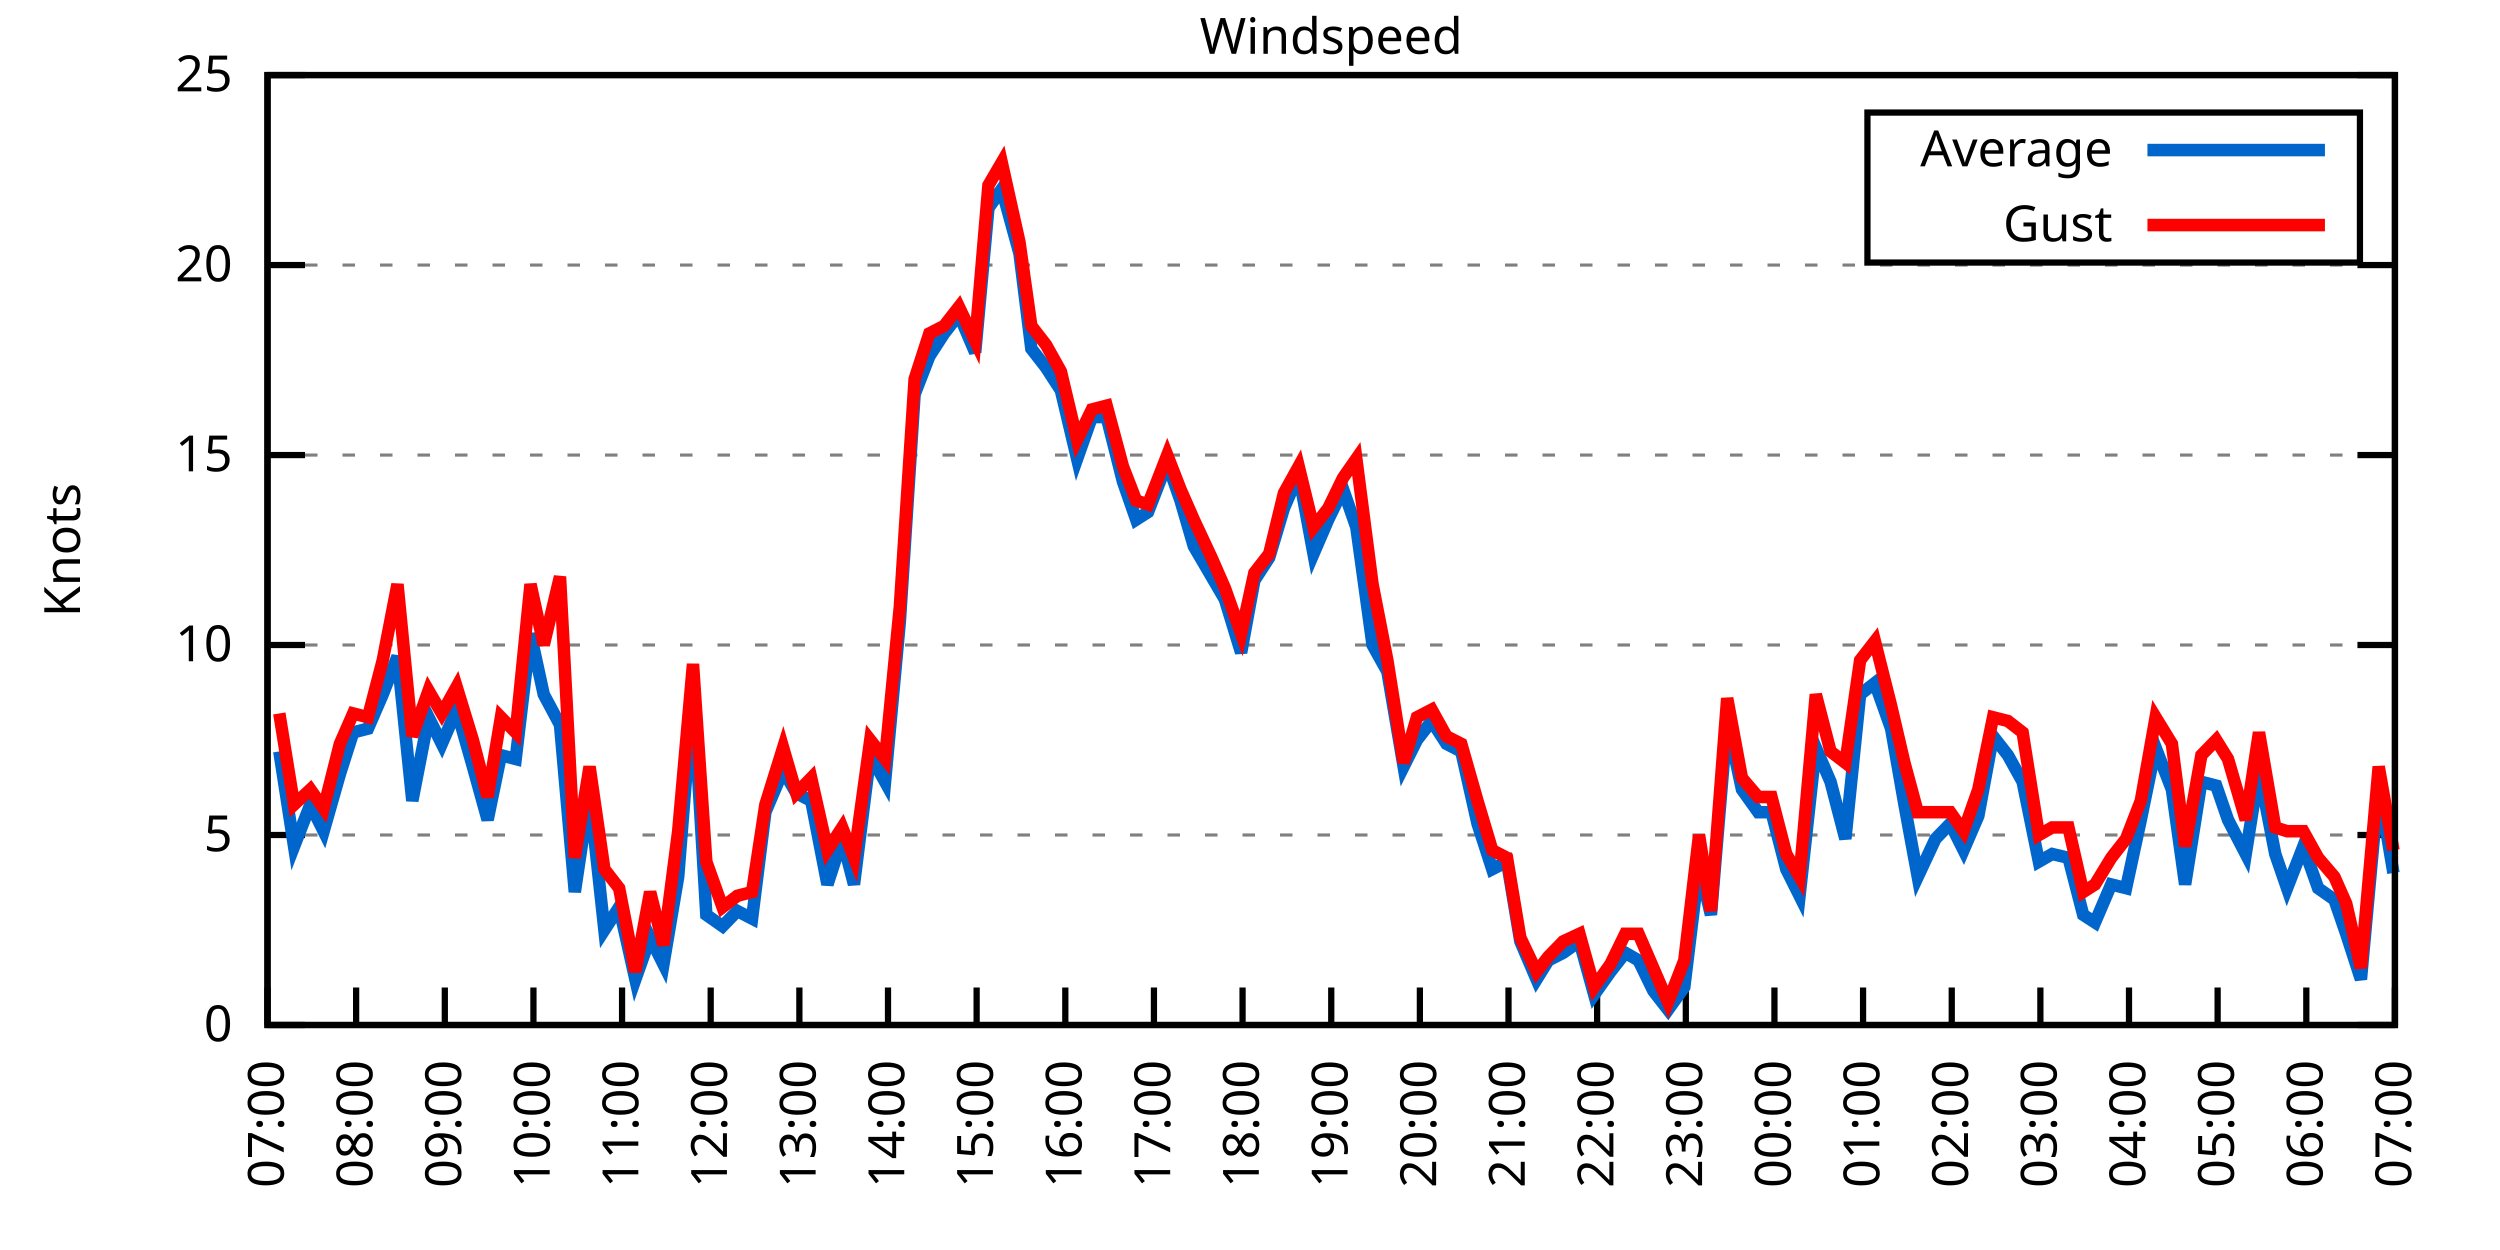
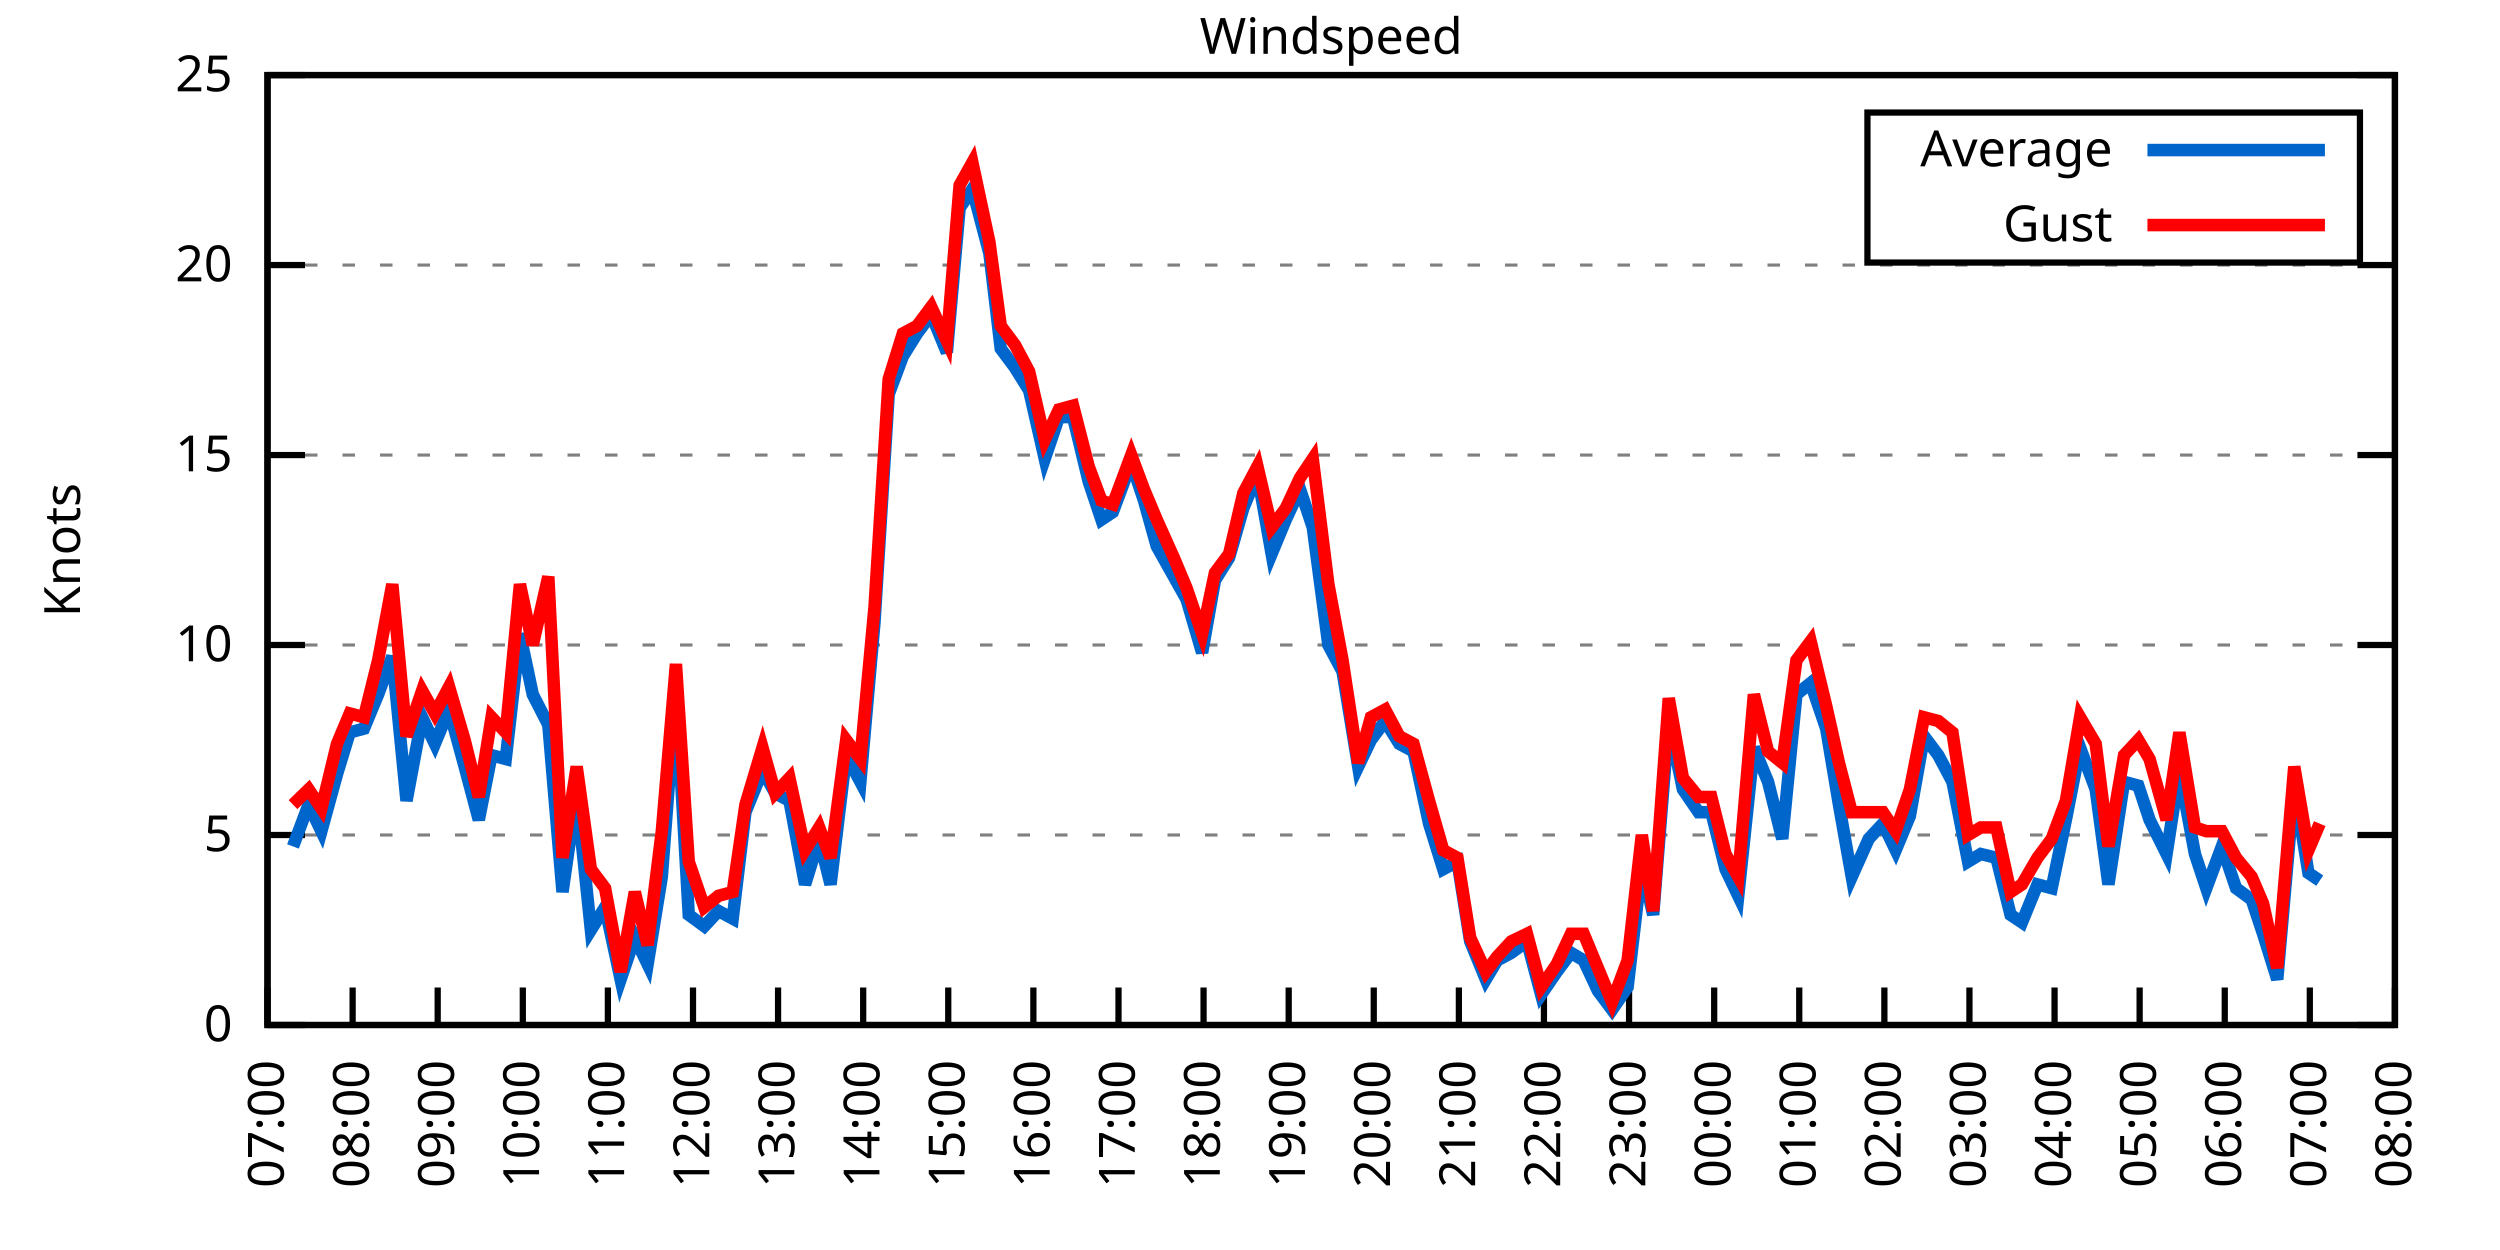
<svg xmlns="http://www.w3.org/2000/svg" xmlns:xlink="http://www.w3.org/1999/xlink" width="400" height="200" viewBox="0 0 400 200">
  <g id="gnuplot_canvas">
    <rect x="0" y="0" width="400" height="200" fill="none" />
    <defs>
      <circle id="gpDot" r="0.5" stroke-width="0.5" stroke="currentColor" />
      <path id="gpPt0" stroke-width="0.333" stroke="currentColor" d="M-1,0 h2 M0,-1 v2" />
      <path id="gpPt1" stroke-width="0.333" stroke="currentColor" d="M-1,-1 L1,1 M1,-1 L-1,1" />
      <path id="gpPt2" stroke-width="0.333" stroke="currentColor" d="M-1,0 L1,0 M0,-1 L0,1 M-1,-1 L1,1 M-1,1 L1,-1" />
      <rect id="gpPt3" stroke-width="0.333" stroke="currentColor" x="-1" y="-1" width="2" height="2" />
      <rect id="gpPt4" stroke-width="0.333" stroke="currentColor" fill="currentColor" x="-1" y="-1" width="2" height="2" />
      <circle id="gpPt5" stroke-width="0.333" stroke="currentColor" cx="0" cy="0" r="1" />
      <use xlink:href="#gpPt5" id="gpPt6" fill="currentColor" stroke="none" />
      <path id="gpPt7" stroke-width="0.333" stroke="currentColor" d="M0,-1.33 L-1.33,0.67 L1.33,0.67 z" />
      <use xlink:href="#gpPt7" id="gpPt8" fill="currentColor" stroke="none" />
      <use xlink:href="#gpPt7" id="gpPt9" stroke="currentColor" transform="rotate(180)" />
      <use xlink:href="#gpPt9" id="gpPt10" fill="currentColor" stroke="none" />
      <use xlink:href="#gpPt3" id="gpPt11" stroke="currentColor" transform="rotate(45)" />
      <use xlink:href="#gpPt11" id="gpPt12" fill="currentColor" stroke="none" />
      <path id="gpPt13" stroke-width="0.333" stroke="currentColor" d="M0,1.330 L1.265,0.411 L0.782,-1.067 L-0.782,-1.076 L-1.265,0.411 z" />
      <use xlink:href="#gpPt13" id="gpPt14" fill="currentColor" stroke="none" />
      <filter id="textbox" filterUnits="objectBoundingBox" x="0" y="0" height="1" width="1">
        <feFlood flood-color="white" flood-opacity="1" result="bgnd" />
        <feComposite in="SourceGraphic" in2="bgnd" operator="atop" />
      </filter>
      <filter id="greybox" filterUnits="objectBoundingBox" x="0" y="0" height="1" width="1">
        <feFlood flood-color="lightgrey" flood-opacity="1" result="grey" />
        <feComposite in="SourceGraphic" in2="grey" operator="atop" />
      </filter>
    </defs>
    <g fill="none" color="white" stroke="currentColor" stroke-width="1.00" stroke-linecap="butt" stroke-linejoin="miter">
</g>
    <g fill="none" color="black" stroke="currentColor" stroke-width="1.00" stroke-linecap="butt" stroke-linejoin="miter">
      <g stroke="none" shape-rendering="crispEdges">
        <polygon fill="rgb(255, 255, 255)" points="42.80,164.00 383.18,164.00 383.18,12.02 42.80,12.02 " />
      </g>
    </g>
    <g fill="none" color="black" stroke="currentColor" stroke-width="1.00" stroke-linecap="butt" stroke-linejoin="miter">
</g>
    <g fill="none" color="black" stroke="black" stroke-width="0.50" stroke-linecap="butt" stroke-linejoin="miter">
</g>
    <g fill="none" color="gray" stroke="currentColor" stroke-width="0.50" stroke-linecap="butt" stroke-linejoin="miter">
      <path stroke="gray" stroke-dasharray="2,4" class="gridline" d="M42.80,164.00 L383.19,164.00  " />
    </g>
    <g fill="none" color="gray" stroke="gray" stroke-width="1.00" stroke-linecap="butt" stroke-linejoin="miter">
</g>
    <g fill="none" color="black" stroke="currentColor" stroke-width="1.00" stroke-linecap="butt" stroke-linejoin="miter">
      <path stroke="black" d="M42.80,164.00 L48.80,164.00 M383.19,164.00 L377.19,164.00  " />
      <g transform="translate(37.20,166.60)" stroke="none" fill="black" font-family="Sans" font-size="8.00" text-anchor="end">
        <text>
          <tspan font-family="Sans"> 0</tspan>
        </text>
      </g>
    </g>
    <g fill="none" color="black" stroke="currentColor" stroke-width="1.00" stroke-linecap="butt" stroke-linejoin="miter">
</g>
    <g fill="none" color="black" stroke="black" stroke-width="0.50" stroke-linecap="butt" stroke-linejoin="miter">
</g>
    <g fill="none" color="gray" stroke="currentColor" stroke-width="0.50" stroke-linecap="butt" stroke-linejoin="miter">
      <path stroke="gray" stroke-dasharray="2,4" class="gridline" d="M42.80,133.60 L383.19,133.60  " />
    </g>
    <g fill="none" color="gray" stroke="gray" stroke-width="1.00" stroke-linecap="butt" stroke-linejoin="miter">
</g>
    <g fill="none" color="black" stroke="currentColor" stroke-width="1.00" stroke-linecap="butt" stroke-linejoin="miter">
      <path stroke="black" d="M42.80,133.60 L48.80,133.60 M383.19,133.60 L377.19,133.60  " />
      <g transform="translate(37.20,136.20)" stroke="none" fill="black" font-family="Sans" font-size="8.00" text-anchor="end">
        <text>
          <tspan font-family="Sans"> 5</tspan>
        </text>
      </g>
    </g>
    <g fill="none" color="black" stroke="currentColor" stroke-width="1.00" stroke-linecap="butt" stroke-linejoin="miter">
</g>
    <g fill="none" color="black" stroke="black" stroke-width="0.50" stroke-linecap="butt" stroke-linejoin="miter">
</g>
    <g fill="none" color="gray" stroke="currentColor" stroke-width="0.50" stroke-linecap="butt" stroke-linejoin="miter">
      <path stroke="gray" stroke-dasharray="2,4" class="gridline" d="M42.80,103.20 L383.19,103.20  " />
    </g>
    <g fill="none" color="gray" stroke="gray" stroke-width="1.00" stroke-linecap="butt" stroke-linejoin="miter">
</g>
    <g fill="none" color="black" stroke="currentColor" stroke-width="1.00" stroke-linecap="butt" stroke-linejoin="miter">
      <path stroke="black" d="M42.80,103.20 L48.80,103.20 M383.19,103.20 L377.19,103.20  " />
      <g transform="translate(37.20,105.80)" stroke="none" fill="black" font-family="Sans" font-size="8.00" text-anchor="end">
        <text>
          <tspan font-family="Sans"> 10</tspan>
        </text>
      </g>
    </g>
    <g fill="none" color="black" stroke="currentColor" stroke-width="1.00" stroke-linecap="butt" stroke-linejoin="miter">
</g>
    <g fill="none" color="black" stroke="black" stroke-width="0.50" stroke-linecap="butt" stroke-linejoin="miter">
</g>
    <g fill="none" color="gray" stroke="currentColor" stroke-width="0.50" stroke-linecap="butt" stroke-linejoin="miter">
      <path stroke="gray" stroke-dasharray="2,4" class="gridline" d="M42.80,72.81 L383.19,72.81  " />
    </g>
    <g fill="none" color="gray" stroke="gray" stroke-width="1.00" stroke-linecap="butt" stroke-linejoin="miter">
</g>
    <g fill="none" color="black" stroke="currentColor" stroke-width="1.00" stroke-linecap="butt" stroke-linejoin="miter">
      <path stroke="black" d="M42.80,72.81 L48.80,72.81 M383.19,72.81 L377.19,72.81  " />
      <g transform="translate(37.20,75.41)" stroke="none" fill="black" font-family="Sans" font-size="8.00" text-anchor="end">
        <text>
          <tspan font-family="Sans"> 15</tspan>
        </text>
      </g>
    </g>
    <g fill="none" color="black" stroke="currentColor" stroke-width="1.00" stroke-linecap="butt" stroke-linejoin="miter">
</g>
    <g fill="none" color="black" stroke="black" stroke-width="0.50" stroke-linecap="butt" stroke-linejoin="miter">
</g>
    <g fill="none" color="gray" stroke="currentColor" stroke-width="0.50" stroke-linecap="butt" stroke-linejoin="miter">
      <path stroke="gray" stroke-dasharray="2,4" class="gridline" d="M42.80,42.41 L383.19,42.41  " />
    </g>
    <g fill="none" color="gray" stroke="gray" stroke-width="1.00" stroke-linecap="butt" stroke-linejoin="miter">
</g>
    <g fill="none" color="black" stroke="currentColor" stroke-width="1.00" stroke-linecap="butt" stroke-linejoin="miter">
      <path stroke="black" d="M42.80,42.41 L48.80,42.41 M383.19,42.41 L377.19,42.41  " />
      <g transform="translate(37.20,45.01)" stroke="none" fill="black" font-family="Sans" font-size="8.00" text-anchor="end">
        <text>
          <tspan font-family="Sans"> 20</tspan>
        </text>
      </g>
    </g>
    <g fill="none" color="black" stroke="currentColor" stroke-width="1.00" stroke-linecap="butt" stroke-linejoin="miter">
</g>
    <g fill="none" color="black" stroke="black" stroke-width="0.50" stroke-linecap="butt" stroke-linejoin="miter">
</g>
    <g fill="none" color="gray" stroke="currentColor" stroke-width="0.50" stroke-linecap="butt" stroke-linejoin="miter">
      <path stroke="gray" stroke-dasharray="2,4" class="gridline" d="M42.80,12.01 L383.19,12.01  " />
    </g>
    <g fill="none" color="gray" stroke="gray" stroke-width="1.00" stroke-linecap="butt" stroke-linejoin="miter">
</g>
    <g fill="none" color="black" stroke="currentColor" stroke-width="1.00" stroke-linecap="butt" stroke-linejoin="miter">
      <path stroke="black" d="M42.80,12.01 L48.80,12.01 M383.19,12.01 L377.19,12.01  " />
      <g transform="translate(37.20,14.61)" stroke="none" fill="black" font-family="Sans" font-size="8.00" text-anchor="end">
        <text>
          <tspan font-family="Sans"> 25</tspan>
        </text>
      </g>
    </g>
    <g fill="none" color="black" stroke="currentColor" stroke-width="1.00" stroke-linecap="butt" stroke-linejoin="miter">
      <path stroke="black" d="M42.80,164.00 L42.80,158.00  " />
      <g transform="translate(45.40,169.60) rotate(270.00)" stroke="none" fill="black" font-family="Sans" font-size="8.00" text-anchor="end">
        <text>
          <tspan font-family="Sans">07:00</tspan>
        </text>
      </g>
    </g>
    <g fill="none" color="black" stroke="currentColor" stroke-width="1.00" stroke-linecap="butt" stroke-linejoin="miter">
-       <path stroke="black" d="M56.98,164.00 L56.98,158.00  " />
-       <g transform="translate(59.58,169.60) rotate(270.00)" stroke="none" fill="black" font-family="Sans" font-size="8.00" text-anchor="end">
+       <path stroke="black" d="M56.42,164.00 L56.42,158.00  " />
+       <g transform="translate(59.02,169.60) rotate(270.00)" stroke="none" fill="black" font-family="Sans" font-size="8.00" text-anchor="end">
        <text>
          <tspan font-family="Sans">08:00</tspan>
        </text>
      </g>
    </g>
    <g fill="none" color="black" stroke="currentColor" stroke-width="1.00" stroke-linecap="butt" stroke-linejoin="miter">
-       <path stroke="black" d="M71.17,164.00 L71.17,158.00  " />
-       <g transform="translate(73.77,169.60) rotate(270.00)" stroke="none" fill="black" font-family="Sans" font-size="8.00" text-anchor="end">
+       <path stroke="black" d="M70.03,164.00 L70.03,158.00  " />
+       <g transform="translate(72.63,169.60) rotate(270.00)" stroke="none" fill="black" font-family="Sans" font-size="8.00" text-anchor="end">
        <text>
          <tspan font-family="Sans">09:00</tspan>
        </text>
      </g>
    </g>
    <g fill="none" color="black" stroke="currentColor" stroke-width="1.00" stroke-linecap="butt" stroke-linejoin="miter">
-       <path stroke="black" d="M85.35,164.00 L85.35,158.00  " />
-       <g transform="translate(87.95,169.60) rotate(270.00)" stroke="none" fill="black" font-family="Sans" font-size="8.00" text-anchor="end">
+       <path stroke="black" d="M83.65,164.00 L83.65,158.00  " />
+       <g transform="translate(86.25,169.60) rotate(270.00)" stroke="none" fill="black" font-family="Sans" font-size="8.00" text-anchor="end">
        <text>
          <tspan font-family="Sans">10:00</tspan>
        </text>
      </g>
    </g>
    <g fill="none" color="black" stroke="currentColor" stroke-width="1.00" stroke-linecap="butt" stroke-linejoin="miter">
-       <path stroke="black" d="M99.53,164.00 L99.53,158.00  " />
-       <g transform="translate(102.13,169.60) rotate(270.00)" stroke="none" fill="black" font-family="Sans" font-size="8.00" text-anchor="end">
+       <path stroke="black" d="M97.26,164.00 L97.26,158.00  " />
+       <g transform="translate(99.86,169.60) rotate(270.00)" stroke="none" fill="black" font-family="Sans" font-size="8.00" text-anchor="end">
        <text>
          <tspan font-family="Sans">11:00</tspan>
        </text>
      </g>
    </g>
    <g fill="none" color="black" stroke="currentColor" stroke-width="1.00" stroke-linecap="butt" stroke-linejoin="miter">
-       <path stroke="black" d="M113.71,164.00 L113.71,158.00  " />
-       <g transform="translate(116.31,169.60) rotate(270.00)" stroke="none" fill="black" font-family="Sans" font-size="8.00" text-anchor="end">
+       <path stroke="black" d="M110.88,164.00 L110.88,158.00  " />
+       <g transform="translate(113.48,169.60) rotate(270.00)" stroke="none" fill="black" font-family="Sans" font-size="8.00" text-anchor="end">
        <text>
          <tspan font-family="Sans">12:00</tspan>
        </text>
      </g>
    </g>
    <g fill="none" color="black" stroke="currentColor" stroke-width="1.00" stroke-linecap="butt" stroke-linejoin="miter">
-       <path stroke="black" d="M127.90,164.00 L127.90,158.00  " />
-       <g transform="translate(130.50,169.60) rotate(270.00)" stroke="none" fill="black" font-family="Sans" font-size="8.00" text-anchor="end">
+       <path stroke="black" d="M124.49,164.00 L124.49,158.00  " />
+       <g transform="translate(127.09,169.60) rotate(270.00)" stroke="none" fill="black" font-family="Sans" font-size="8.00" text-anchor="end">
        <text>
          <tspan font-family="Sans">13:00</tspan>
        </text>
      </g>
    </g>
    <g fill="none" color="black" stroke="currentColor" stroke-width="1.00" stroke-linecap="butt" stroke-linejoin="miter">
-       <path stroke="black" d="M142.08,164.00 L142.08,158.00  " />
-       <g transform="translate(144.68,169.60) rotate(270.00)" stroke="none" fill="black" font-family="Sans" font-size="8.00" text-anchor="end">
+       <path stroke="black" d="M138.11,164.00 L138.11,158.00  " />
+       <g transform="translate(140.71,169.60) rotate(270.00)" stroke="none" fill="black" font-family="Sans" font-size="8.00" text-anchor="end">
        <text>
          <tspan font-family="Sans">14:00</tspan>
        </text>
      </g>
    </g>
    <g fill="none" color="black" stroke="currentColor" stroke-width="1.00" stroke-linecap="butt" stroke-linejoin="miter">
-       <path stroke="black" d="M156.26,164.00 L156.26,158.00  " />
-       <g transform="translate(158.86,169.60) rotate(270.00)" stroke="none" fill="black" font-family="Sans" font-size="8.00" text-anchor="end">
+       <path stroke="black" d="M151.72,164.00 L151.72,158.00  " />
+       <g transform="translate(154.32,169.60) rotate(270.00)" stroke="none" fill="black" font-family="Sans" font-size="8.00" text-anchor="end">
        <text>
          <tspan font-family="Sans">15:00</tspan>
        </text>
      </g>
    </g>
    <g fill="none" color="black" stroke="currentColor" stroke-width="1.00" stroke-linecap="butt" stroke-linejoin="miter">
-       <path stroke="black" d="M170.45,164.00 L170.45,158.00  " />
-       <g transform="translate(173.05,169.60) rotate(270.00)" stroke="none" fill="black" font-family="Sans" font-size="8.00" text-anchor="end">
+       <path stroke="black" d="M165.34,164.00 L165.34,158.00  " />
+       <g transform="translate(167.94,169.60) rotate(270.00)" stroke="none" fill="black" font-family="Sans" font-size="8.00" text-anchor="end">
        <text>
          <tspan font-family="Sans">16:00</tspan>
        </text>
      </g>
    </g>
    <g fill="none" color="black" stroke="currentColor" stroke-width="1.00" stroke-linecap="butt" stroke-linejoin="miter">
-       <path stroke="black" d="M184.63,164.00 L184.63,158.00  " />
-       <g transform="translate(187.23,169.60) rotate(270.00)" stroke="none" fill="black" font-family="Sans" font-size="8.00" text-anchor="end">
+       <path stroke="black" d="M178.96,164.00 L178.96,158.00  " />
+       <g transform="translate(181.56,169.60) rotate(270.00)" stroke="none" fill="black" font-family="Sans" font-size="8.00" text-anchor="end">
        <text>
          <tspan font-family="Sans">17:00</tspan>
        </text>
      </g>
    </g>
    <g fill="none" color="black" stroke="currentColor" stroke-width="1.00" stroke-linecap="butt" stroke-linejoin="miter">
-       <path stroke="black" d="M198.81,164.00 L198.81,158.00  " />
-       <g transform="translate(201.41,169.60) rotate(270.00)" stroke="none" fill="black" font-family="Sans" font-size="8.00" text-anchor="end">
+       <path stroke="black" d="M192.57,164.00 L192.57,158.00  " />
+       <g transform="translate(195.17,169.60) rotate(270.00)" stroke="none" fill="black" font-family="Sans" font-size="8.00" text-anchor="end">
        <text>
          <tspan font-family="Sans">18:00</tspan>
        </text>
      </g>
    </g>
    <g fill="none" color="black" stroke="currentColor" stroke-width="1.00" stroke-linecap="butt" stroke-linejoin="miter">
-       <path stroke="black" d="M213.00,164.00 L213.00,158.00  " />
-       <g transform="translate(215.60,169.60) rotate(270.00)" stroke="none" fill="black" font-family="Sans" font-size="8.00" text-anchor="end">
+       <path stroke="black" d="M206.19,164.00 L206.19,158.00  " />
+       <g transform="translate(208.79,169.60) rotate(270.00)" stroke="none" fill="black" font-family="Sans" font-size="8.00" text-anchor="end">
        <text>
          <tspan font-family="Sans">19:00</tspan>
        </text>
      </g>
    </g>
    <g fill="none" color="black" stroke="currentColor" stroke-width="1.00" stroke-linecap="butt" stroke-linejoin="miter">
-       <path stroke="black" d="M227.18,164.00 L227.18,158.00  " />
-       <g transform="translate(229.78,169.60) rotate(270.00)" stroke="none" fill="black" font-family="Sans" font-size="8.00" text-anchor="end">
+       <path stroke="black" d="M219.80,164.00 L219.80,158.00  " />
+       <g transform="translate(222.40,169.60) rotate(270.00)" stroke="none" fill="black" font-family="Sans" font-size="8.00" text-anchor="end">
        <text>
          <tspan font-family="Sans">20:00</tspan>
        </text>
      </g>
    </g>
    <g fill="none" color="black" stroke="currentColor" stroke-width="1.00" stroke-linecap="butt" stroke-linejoin="miter">
-       <path stroke="black" d="M241.36,164.00 L241.36,158.00  " />
-       <g transform="translate(243.96,169.60) rotate(270.00)" stroke="none" fill="black" font-family="Sans" font-size="8.00" text-anchor="end">
+       <path stroke="black" d="M233.42,164.00 L233.42,158.00  " />
+       <g transform="translate(236.02,169.60) rotate(270.00)" stroke="none" fill="black" font-family="Sans" font-size="8.00" text-anchor="end">
        <text>
          <tspan font-family="Sans">21:00</tspan>
        </text>
      </g>
    </g>
    <g fill="none" color="black" stroke="currentColor" stroke-width="1.00" stroke-linecap="butt" stroke-linejoin="miter">
-       <path stroke="black" d="M255.54,164.00 L255.54,158.00  " />
-       <g transform="translate(258.14,169.60) rotate(270.00)" stroke="none" fill="black" font-family="Sans" font-size="8.00" text-anchor="end">
+       <path stroke="black" d="M247.03,164.00 L247.03,158.00  " />
+       <g transform="translate(249.63,169.60) rotate(270.00)" stroke="none" fill="black" font-family="Sans" font-size="8.00" text-anchor="end">
        <text>
          <tspan font-family="Sans">22:00</tspan>
        </text>
      </g>
    </g>
    <g fill="none" color="black" stroke="currentColor" stroke-width="1.00" stroke-linecap="butt" stroke-linejoin="miter">
-       <path stroke="black" d="M269.73,164.00 L269.73,158.00  " />
-       <g transform="translate(272.33,169.60) rotate(270.00)" stroke="none" fill="black" font-family="Sans" font-size="8.00" text-anchor="end">
+       <path stroke="black" d="M260.65,164.00 L260.65,158.00  " />
+       <g transform="translate(263.25,169.60) rotate(270.00)" stroke="none" fill="black" font-family="Sans" font-size="8.00" text-anchor="end">
        <text>
          <tspan font-family="Sans">23:00</tspan>
        </text>
      </g>
    </g>
    <g fill="none" color="black" stroke="currentColor" stroke-width="1.00" stroke-linecap="butt" stroke-linejoin="miter">
-       <path stroke="black" d="M283.91,164.00 L283.91,158.00  " />
-       <g transform="translate(286.51,169.60) rotate(270.00)" stroke="none" fill="black" font-family="Sans" font-size="8.00" text-anchor="end">
+       <path stroke="black" d="M274.27,164.00 L274.27,158.00  " />
+       <g transform="translate(276.87,169.60) rotate(270.00)" stroke="none" fill="black" font-family="Sans" font-size="8.00" text-anchor="end">
        <text>
          <tspan font-family="Sans">00:00</tspan>
        </text>
      </g>
    </g>
    <g fill="none" color="black" stroke="currentColor" stroke-width="1.00" stroke-linecap="butt" stroke-linejoin="miter">
-       <path stroke="black" d="M298.09,164.00 L298.09,158.00  " />
-       <g transform="translate(300.69,169.60) rotate(270.00)" stroke="none" fill="black" font-family="Sans" font-size="8.00" text-anchor="end">
+       <path stroke="black" d="M287.88,164.00 L287.88,158.00  " />
+       <g transform="translate(290.48,169.60) rotate(270.00)" stroke="none" fill="black" font-family="Sans" font-size="8.00" text-anchor="end">
        <text>
          <tspan font-family="Sans">01:00</tspan>
        </text>
      </g>
    </g>
    <g fill="none" color="black" stroke="currentColor" stroke-width="1.00" stroke-linecap="butt" stroke-linejoin="miter">
-       <path stroke="black" d="M312.28,164.00 L312.28,158.00  " />
-       <g transform="translate(314.88,169.60) rotate(270.00)" stroke="none" fill="black" font-family="Sans" font-size="8.00" text-anchor="end">
+       <path stroke="black" d="M301.50,164.00 L301.50,158.00  " />
+       <g transform="translate(304.10,169.60) rotate(270.00)" stroke="none" fill="black" font-family="Sans" font-size="8.00" text-anchor="end">
        <text>
          <tspan font-family="Sans">02:00</tspan>
        </text>
      </g>
    </g>
    <g fill="none" color="black" stroke="currentColor" stroke-width="1.00" stroke-linecap="butt" stroke-linejoin="miter">
-       <path stroke="black" d="M326.46,164.00 L326.46,158.00  " />
-       <g transform="translate(329.06,169.60) rotate(270.00)" stroke="none" fill="black" font-family="Sans" font-size="8.00" text-anchor="end">
+       <path stroke="black" d="M315.11,164.00 L315.11,158.00  " />
+       <g transform="translate(317.71,169.60) rotate(270.00)" stroke="none" fill="black" font-family="Sans" font-size="8.00" text-anchor="end">
        <text>
          <tspan font-family="Sans">03:00</tspan>
        </text>
      </g>
    </g>
    <g fill="none" color="black" stroke="currentColor" stroke-width="1.00" stroke-linecap="butt" stroke-linejoin="miter">
-       <path stroke="black" d="M340.64,164.00 L340.64,158.00  " />
-       <g transform="translate(343.24,169.60) rotate(270.00)" stroke="none" fill="black" font-family="Sans" font-size="8.00" text-anchor="end">
+       <path stroke="black" d="M328.73,164.00 L328.73,158.00  " />
+       <g transform="translate(331.33,169.60) rotate(270.00)" stroke="none" fill="black" font-family="Sans" font-size="8.00" text-anchor="end">
        <text>
          <tspan font-family="Sans">04:00</tspan>
        </text>
      </g>
    </g>
    <g fill="none" color="black" stroke="currentColor" stroke-width="1.00" stroke-linecap="butt" stroke-linejoin="miter">
-       <path stroke="black" d="M354.82,164.00 L354.82,158.00  " />
-       <g transform="translate(357.42,169.60) rotate(270.00)" stroke="none" fill="black" font-family="Sans" font-size="8.00" text-anchor="end">
+       <path stroke="black" d="M342.34,164.00 L342.34,158.00  " />
+       <g transform="translate(344.94,169.60) rotate(270.00)" stroke="none" fill="black" font-family="Sans" font-size="8.00" text-anchor="end">
        <text>
          <tspan font-family="Sans">05:00</tspan>
        </text>
      </g>
    </g>
    <g fill="none" color="black" stroke="currentColor" stroke-width="1.00" stroke-linecap="butt" stroke-linejoin="miter">
-       <path stroke="black" d="M369.01,164.00 L369.01,158.00  " />
-       <g transform="translate(371.61,169.60) rotate(270.00)" stroke="none" fill="black" font-family="Sans" font-size="8.00" text-anchor="end">
+       <path stroke="black" d="M355.96,164.00 L355.96,158.00  " />
+       <g transform="translate(358.56,169.60) rotate(270.00)" stroke="none" fill="black" font-family="Sans" font-size="8.00" text-anchor="end">
        <text>
          <tspan font-family="Sans">06:00</tspan>
+         </text>
+       </g>
+     </g>
+     <g fill="none" color="black" stroke="currentColor" stroke-width="1.00" stroke-linecap="butt" stroke-linejoin="miter">
+       <path stroke="black" d="M369.57,164.00 L369.57,158.00  " />
+       <g transform="translate(372.17,169.60) rotate(270.00)" stroke="none" fill="black" font-family="Sans" font-size="8.00" text-anchor="end">
+         <text>
+           <tspan font-family="Sans">07:00</tspan>
        </text>
      </g>
    </g>
    <g fill="none" color="black" stroke="currentColor" stroke-width="1.00" stroke-linecap="butt" stroke-linejoin="miter">
      <path stroke="black" d="M383.19,164.00 L383.19,158.00  " />
      <g transform="translate(385.79,169.60) rotate(270.00)" stroke="none" fill="black" font-family="Sans" font-size="8.00" text-anchor="end">
        <text>
-           <tspan font-family="Sans">07:00</tspan>
+           <tspan font-family="Sans">08:00</tspan>
        </text>
      </g>
    </g>
    <g fill="none" color="black" stroke="currentColor" stroke-width="1.00" stroke-linecap="butt" stroke-linejoin="miter">
</g>
    <g fill="none" color="black" stroke="currentColor" stroke-width="1.00" stroke-linecap="butt" stroke-linejoin="miter">
      <path stroke="black" d="M42.80,12.01 L42.80,164.00 L383.19,164.00 L383.19,12.01 L42.80,12.01 Z  " />
    </g>
    <g fill="none" color="black" stroke="currentColor" stroke-width="1.00" stroke-linecap="butt" stroke-linejoin="miter">
</g>
    <g fill="none" color="black" stroke="currentColor" stroke-width="1.00" stroke-linecap="butt" stroke-linejoin="miter">
      <path stroke="black" d="M298.79,42.01 L298.79,18.01 L377.59,18.01 L377.59,42.01 L298.79,42.01 Z  " />
    </g>
    <g id="Windspeed_plot_1">
      <g fill="none" color="white" stroke="black" stroke-width="2.00" stroke-linecap="butt" stroke-linejoin="miter">
</g>
      <g fill="none" color="black" stroke="currentColor" stroke-width="2.00" stroke-linecap="butt" stroke-linejoin="miter">
        <g transform="translate(337.99,26.61)" stroke="none" fill="black" font-family="Sans" font-size="8.00" text-anchor="end">
          <text>
            <tspan font-family="Sans">Average</tspan>
          </text>
        </g>
      </g>
      <g fill="none" color="black" stroke="currentColor" stroke-width="2.00" stroke-linecap="butt" stroke-linejoin="miter">
-         <path stroke="rgb(  0, 102, 204)" d="M343.59,24.01 L371.99,24.01 M44.69,120.23 L47.05,135.43 L49.66,128.74 L51.78,132.99 L54.38,123.87 L56.51,117.19   L58.87,116.58 L61.24,111.11 L63.60,105.03 L65.97,128.13 L68.57,114.76 L70.69,119.01 L73.06,113.54 L75.66,122.66   L78.02,131.17 L80.15,120.83 L82.51,121.44 L84.88,101.38 L87.00,111.11 L89.60,115.97 L91.97,142.72 L94.33,126.91   L96.70,148.80 L99.06,145.15 L101.66,156.70 L104.02,150.02 L106.15,154.27 L108.51,140.29 L110.88,110.50 L113.01,146.37   L115.61,148.19 L117.97,145.76 L120.33,146.98 L122.46,129.95 L125.30,123.27 L127.42,126.91 L129.79,128.13 L132.39,141.51   L134.75,134.21 L136.64,141.51 L139.24,120.83 L141.61,125.09 L143.97,99.56 L146.34,63.08 L148.70,57.00 L151.06,53.35   L153.43,50.31 L156.03,56.39 L158.15,33.29 L160.28,30.25 L163.12,40.58 L165.01,55.78 L167.37,58.82 L169.74,62.47   L172.34,73.41 L174.70,66.73 L177.06,66.73 L179.67,77.06 L181.79,83.14 L183.68,81.93 L186.76,74.02 L188.88,80.10   L191.01,87.40 L193.85,92.26 L195.98,95.91 L198.58,104.42 L200.70,92.87 L203.07,89.22 L205.43,81.32 L207.79,75.85   L210.16,88.61 L212.52,83.14 L214.89,78.28 L217.01,84.36 L219.61,103.20 L221.98,107.46 L224.58,122.66 L226.71,118.40   L229.07,115.36 L231.43,119.01 L233.80,120.23 L236.40,131.78 L238.76,139.07 L241.12,137.86 L243.25,150.62 L245.85,156.70   L247.74,153.66 L250.11,152.45 L252.71,150.62 L255.07,159.14 L257.67,155.49 L260.04,152.45 L262.16,153.66 L264.53,158.53   L266.89,161.57 L269.49,157.92 L271.85,138.47 L273.75,146.37 L276.35,115.36 L278.71,126.31 L281.31,129.95 L283.44,129.95   L285.80,139.07 L287.93,143.33 L290.53,119.62 L292.89,125.09 L295.26,134.21 L297.62,111.11 L299.98,109.28 L302.58,116.58   L304.71,128.74 L306.84,140.29 L309.68,134.21 L312.04,131.78 L314.17,136.03 L316.53,130.56 L318.89,117.80 L321.26,120.83   L323.62,125.09 L326.22,137.86 L328.35,136.64 L330.95,137.25 L333.31,146.37 L335.20,147.59 L337.80,141.51 L340.17,142.11   L342.53,131.17 L344.90,119.62 L347.50,126.31 L349.62,141.51 L352.22,125.09 L354.59,125.70 L356.48,131.17 L359.32,136.64   L361.44,123.27 L364.04,136.64 L365.93,142.11 L368.53,135.43 L370.90,142.11 L373.50,143.94 L375.39,149.41 L377.75,156.70   L380.59,125.70 L382.95,139.68  " />
+         <path stroke="rgb(  0, 102, 204)" d="M343.59,24.01 L371.99,24.01 M46.88,135.43 L49.38,128.74 L51.42,132.99 L53.92,123.87 L55.96,117.19 L58.23,116.58   L60.50,111.11 L62.77,105.03 L65.04,128.13 L67.54,114.76 L69.58,119.01 L71.85,113.54 L74.34,122.66 L76.61,131.17   L78.65,120.83 L80.92,121.44 L83.19,101.38 L85.24,111.11 L87.73,115.97 L90.00,142.72 L92.27,126.91 L94.54,148.80   L96.81,145.15 L99.30,156.70 L101.57,150.02 L103.62,154.27 L105.89,140.29 L108.15,110.50 L110.20,146.37 L112.69,148.19   L114.96,145.76 L117.23,146.98 L119.27,129.95 L122.00,123.27 L124.04,126.91 L126.31,128.13 L128.81,141.51 L131.07,134.21   L132.89,141.51 L135.39,120.83 L137.66,125.09 L139.92,99.56 L142.19,63.08 L144.46,57.00 L146.73,53.35 L149.00,50.31   L151.50,56.39 L153.54,33.29 L155.58,30.25 L158.31,40.58 L160.12,55.78 L162.39,58.82 L164.66,62.47 L167.16,73.41   L169.43,66.73 L171.69,66.73 L174.19,77.06 L176.23,83.14 L178.05,81.93 L181.00,74.02 L183.04,80.10 L185.08,87.40   L187.81,92.26 L189.85,95.91 L192.34,104.42 L194.39,92.87 L196.66,89.22 L198.93,81.32 L201.19,75.85 L203.46,88.61   L205.73,83.14 L208.00,78.28 L210.04,84.36 L212.54,103.20 L214.81,107.46 L217.31,122.66 L219.35,118.40 L221.62,115.36   L223.89,119.01 L226.16,120.23 L228.65,131.78 L230.92,139.07 L233.19,137.86 L235.23,150.62 L237.73,156.70 L239.55,153.66   L241.81,152.45 L244.31,150.62 L246.58,159.14 L249.08,155.49 L251.35,152.45 L253.39,153.66 L255.66,158.53 L257.93,161.57   L260.42,157.92 L262.69,138.47 L264.51,146.37 L267.00,115.36 L269.27,126.31 L271.77,129.95 L273.81,129.95 L276.08,139.07   L278.12,143.33 L280.62,119.62 L282.89,125.09 L285.16,134.21 L287.43,111.11 L289.70,109.28 L292.19,116.58 L294.23,128.74   L296.28,140.29 L299.00,134.21 L301.27,131.78 L303.31,136.03 L305.58,130.56 L307.85,117.80 L310.12,120.83 L312.39,125.09   L314.89,137.86 L316.93,136.64 L319.42,137.25 L321.69,146.37 L323.51,147.59 L326.00,141.51 L328.27,142.11 L330.54,131.17   L332.81,119.62 L335.31,126.31 L337.35,141.51 L339.85,125.09 L342.12,125.70 L343.93,131.17 L346.65,136.64 L348.70,123.27   L351.19,136.64 L353.01,142.11 L355.50,135.43 L357.77,142.11 L360.27,143.94 L362.09,149.41 L364.36,156.70 L367.08,125.70   L369.35,139.68 L371.16,140.90  " />
      </g>
    </g>
    <g id="Windspeed_plot_2">
      <g fill="none" color="black" stroke="currentColor" stroke-width="2.00" stroke-linecap="butt" stroke-linejoin="miter">
        <g transform="translate(337.99,38.61)" stroke="none" fill="black" font-family="Sans" font-size="8.00" text-anchor="end">
          <text>
            <tspan font-family="Sans">Gust</tspan>
          </text>
        </g>
      </g>
      <g fill="none" color="black" stroke="currentColor" stroke-width="2.00" stroke-linecap="butt" stroke-linejoin="miter">
-         <path stroke="rgb(255,   0,   0)" d="M343.59,36.01 L371.99,36.01 M44.69,114.15 L47.05,128.74 L49.66,126.31 L51.78,129.35 L54.38,119.01 L56.51,114.15   L58.87,114.76 L61.24,105.64 L63.60,93.48 L65.97,117.80 L68.57,110.50 L70.69,114.15 L73.06,109.89 L75.66,118.40   L78.02,127.52 L80.15,114.76 L82.51,117.19 L84.88,93.48 L87.00,103.20 L89.60,92.26 L91.97,137.25 L94.33,122.66   L96.70,139.07 L99.06,142.11 L101.66,155.49 L104.02,142.72 L106.15,151.23 L108.51,132.99 L110.88,106.24 L113.01,137.86   L115.61,145.15 L117.97,143.33 L120.33,142.72 L122.46,128.74 L125.30,119.62 L127.42,126.91 L129.79,124.48 L132.39,136.03   L134.75,132.39 L136.64,137.25 L139.24,118.40 L141.61,121.44 L143.97,97.12 L146.34,60.65 L148.70,53.35 L151.06,52.14   L153.43,49.10 L156.03,54.57 L158.15,29.64 L160.28,25.99 L163.12,38.76 L165.01,52.14 L167.37,55.18 L169.74,59.43   L172.34,70.37 L174.70,65.51 L177.06,64.90 L179.67,74.63 L181.79,80.10 L183.68,80.71 L186.76,72.81 L188.88,78.28   L191.01,83.14 L193.85,89.22 L195.98,94.08 L198.58,101.38 L200.70,91.65 L203.07,88.61 L205.43,78.89 L207.79,74.63   L210.16,84.36 L212.52,81.32 L214.89,76.45 L217.01,73.41 L219.61,93.48 L221.98,105.64 L224.58,122.05 L226.71,114.76   L229.07,113.54 L231.43,117.80 L233.80,119.01 L236.40,128.13 L238.76,136.03 L241.12,137.25 L243.25,150.02 L245.85,155.49   L247.74,153.06 L250.11,150.62 L252.71,149.41 L255.07,157.92 L257.67,154.27 L260.04,149.41 L262.16,149.41 L264.53,154.88   L266.89,160.35 L269.49,153.66 L271.85,133.60 L273.75,145.76 L276.35,111.72 L278.71,124.48 L281.31,127.52 L283.44,127.52   L285.80,136.64 L287.93,140.29 L290.53,111.11 L292.89,120.23 L295.26,122.05 L297.62,105.64 L299.98,102.60 L302.58,112.93   L304.71,122.05 L306.84,129.95 L309.68,129.95 L312.04,129.95 L314.17,132.99 L316.53,126.31 L318.89,114.76 L321.26,115.36   L323.62,117.19 L326.22,133.60 L328.35,132.39 L330.95,132.39 L333.31,142.72 L335.20,141.51 L337.80,137.25 L340.17,134.21   L342.53,128.13 L344.90,114.76 L347.50,119.01 L349.62,135.43 L352.22,120.83 L354.59,118.40 L356.48,121.44 L359.32,131.17   L361.44,117.19 L364.04,132.39 L365.93,132.99 L368.53,132.99 L370.90,137.25 L373.50,140.29 L375.39,144.55 L377.75,154.88   L380.59,122.66 L382.95,136.03  " />
+         <path stroke="rgb(255,   0,   0)" d="M343.59,36.01 L371.99,36.01 M46.88,128.74 L49.38,126.31 L51.42,129.35 L53.92,119.01 L55.96,114.15 L58.23,114.76   L60.50,105.64 L62.77,93.48 L65.04,117.80 L67.54,110.50 L69.58,114.15 L71.85,109.89 L74.34,118.40 L76.61,127.52   L78.65,114.76 L80.92,117.19 L83.19,93.48 L85.24,103.20 L87.73,92.26 L90.00,137.25 L92.27,122.66 L94.54,139.07   L96.81,142.11 L99.30,155.49 L101.57,142.72 L103.62,151.23 L105.89,132.99 L108.15,106.24 L110.20,137.86 L112.69,145.15   L114.96,143.33 L117.23,142.72 L119.27,128.74 L122.00,119.62 L124.04,126.91 L126.31,124.48 L128.81,136.03 L131.07,132.39   L132.89,137.25 L135.39,118.40 L137.66,121.44 L139.92,97.12 L142.19,60.65 L144.46,53.35 L146.73,52.14 L149.00,49.10   L151.50,54.57 L153.54,29.64 L155.58,25.99 L158.31,38.76 L160.12,52.14 L162.39,55.18 L164.66,59.43 L167.16,70.37   L169.43,65.51 L171.69,64.90 L174.19,74.63 L176.23,80.10 L178.05,80.71 L181.00,72.81 L183.04,78.28 L185.08,83.14   L187.81,89.22 L189.85,94.08 L192.34,101.38 L194.39,91.65 L196.66,88.61 L198.93,78.89 L201.19,74.63 L203.46,84.36   L205.73,81.32 L208.00,76.45 L210.04,73.41 L212.54,93.48 L214.81,105.64 L217.31,122.05 L219.35,114.76 L221.62,113.54   L223.89,117.80 L226.16,119.01 L228.65,128.13 L230.92,136.03 L233.19,137.25 L235.23,150.02 L237.73,155.49 L239.55,153.06   L241.81,150.62 L244.31,149.41 L246.58,157.92 L249.08,154.27 L251.35,149.41 L253.39,149.41 L255.66,154.88 L257.93,160.35   L260.42,153.66 L262.69,133.60 L264.51,145.76 L267.00,111.72 L269.27,124.48 L271.77,127.52 L273.81,127.52 L276.08,136.64   L278.12,140.29 L280.62,111.11 L282.89,120.23 L285.16,122.05 L287.43,105.64 L289.70,102.60 L292.19,112.93 L294.23,122.05   L296.28,129.95 L299.00,129.95 L301.27,129.95 L303.31,132.99 L305.58,126.31 L307.85,114.76 L310.12,115.36 L312.39,117.19   L314.89,133.60 L316.93,132.39 L319.42,132.39 L321.69,142.72 L323.51,141.51 L326.00,137.25 L328.27,134.21 L330.54,128.13   L332.81,114.76 L335.31,119.01 L337.35,135.43 L339.85,120.83 L342.12,118.40 L343.93,121.44 L346.65,131.17 L348.70,117.19   L351.19,132.39 L353.01,132.99 L355.50,132.99 L357.77,137.25 L360.27,140.29 L362.09,144.55 L364.36,154.88 L367.08,122.66   L369.35,136.03 L371.16,131.78  " />
      </g>
    </g>
    <g fill="none" color="black" stroke="currentColor" stroke-width="2.00" stroke-linecap="butt" stroke-linejoin="miter">
</g>
    <g fill="none" color="black" stroke="black" stroke-width="1.00" stroke-linecap="butt" stroke-linejoin="miter">
</g>
    <g fill="none" color="black" stroke="currentColor" stroke-width="1.00" stroke-linecap="butt" stroke-linejoin="miter">
      <path stroke="black" d="M42.80,12.01 L42.80,164.00 L383.19,164.00 L383.19,12.01 L42.80,12.01 Z  " />
      <g transform="translate(12.80,88.01) rotate(270.00)" stroke="none" fill="black" font-family="Sans" font-size="8.00" text-anchor="middle">
        <text>
          <tspan font-family="Sans">Knots</tspan>
        </text>
      </g>
    </g>
    <g fill="none" color="black" stroke="currentColor" stroke-width="1.00" stroke-linecap="butt" stroke-linejoin="miter">
</g>
    <g fill="none" color="black" stroke="currentColor" stroke-width="1.00" stroke-linecap="butt" stroke-linejoin="miter">
      <g transform="translate(212.99,8.61)" stroke="none" fill="black" font-family="Sans" font-size="8.00" text-anchor="middle">
        <text>
          <tspan font-family="Sans">Windspeed</tspan>
        </text>
      </g>
    </g>
    <g fill="none" color="black" stroke="currentColor" stroke-width="1.00" stroke-linecap="butt" stroke-linejoin="miter">
</g>
  </g>
</svg>
